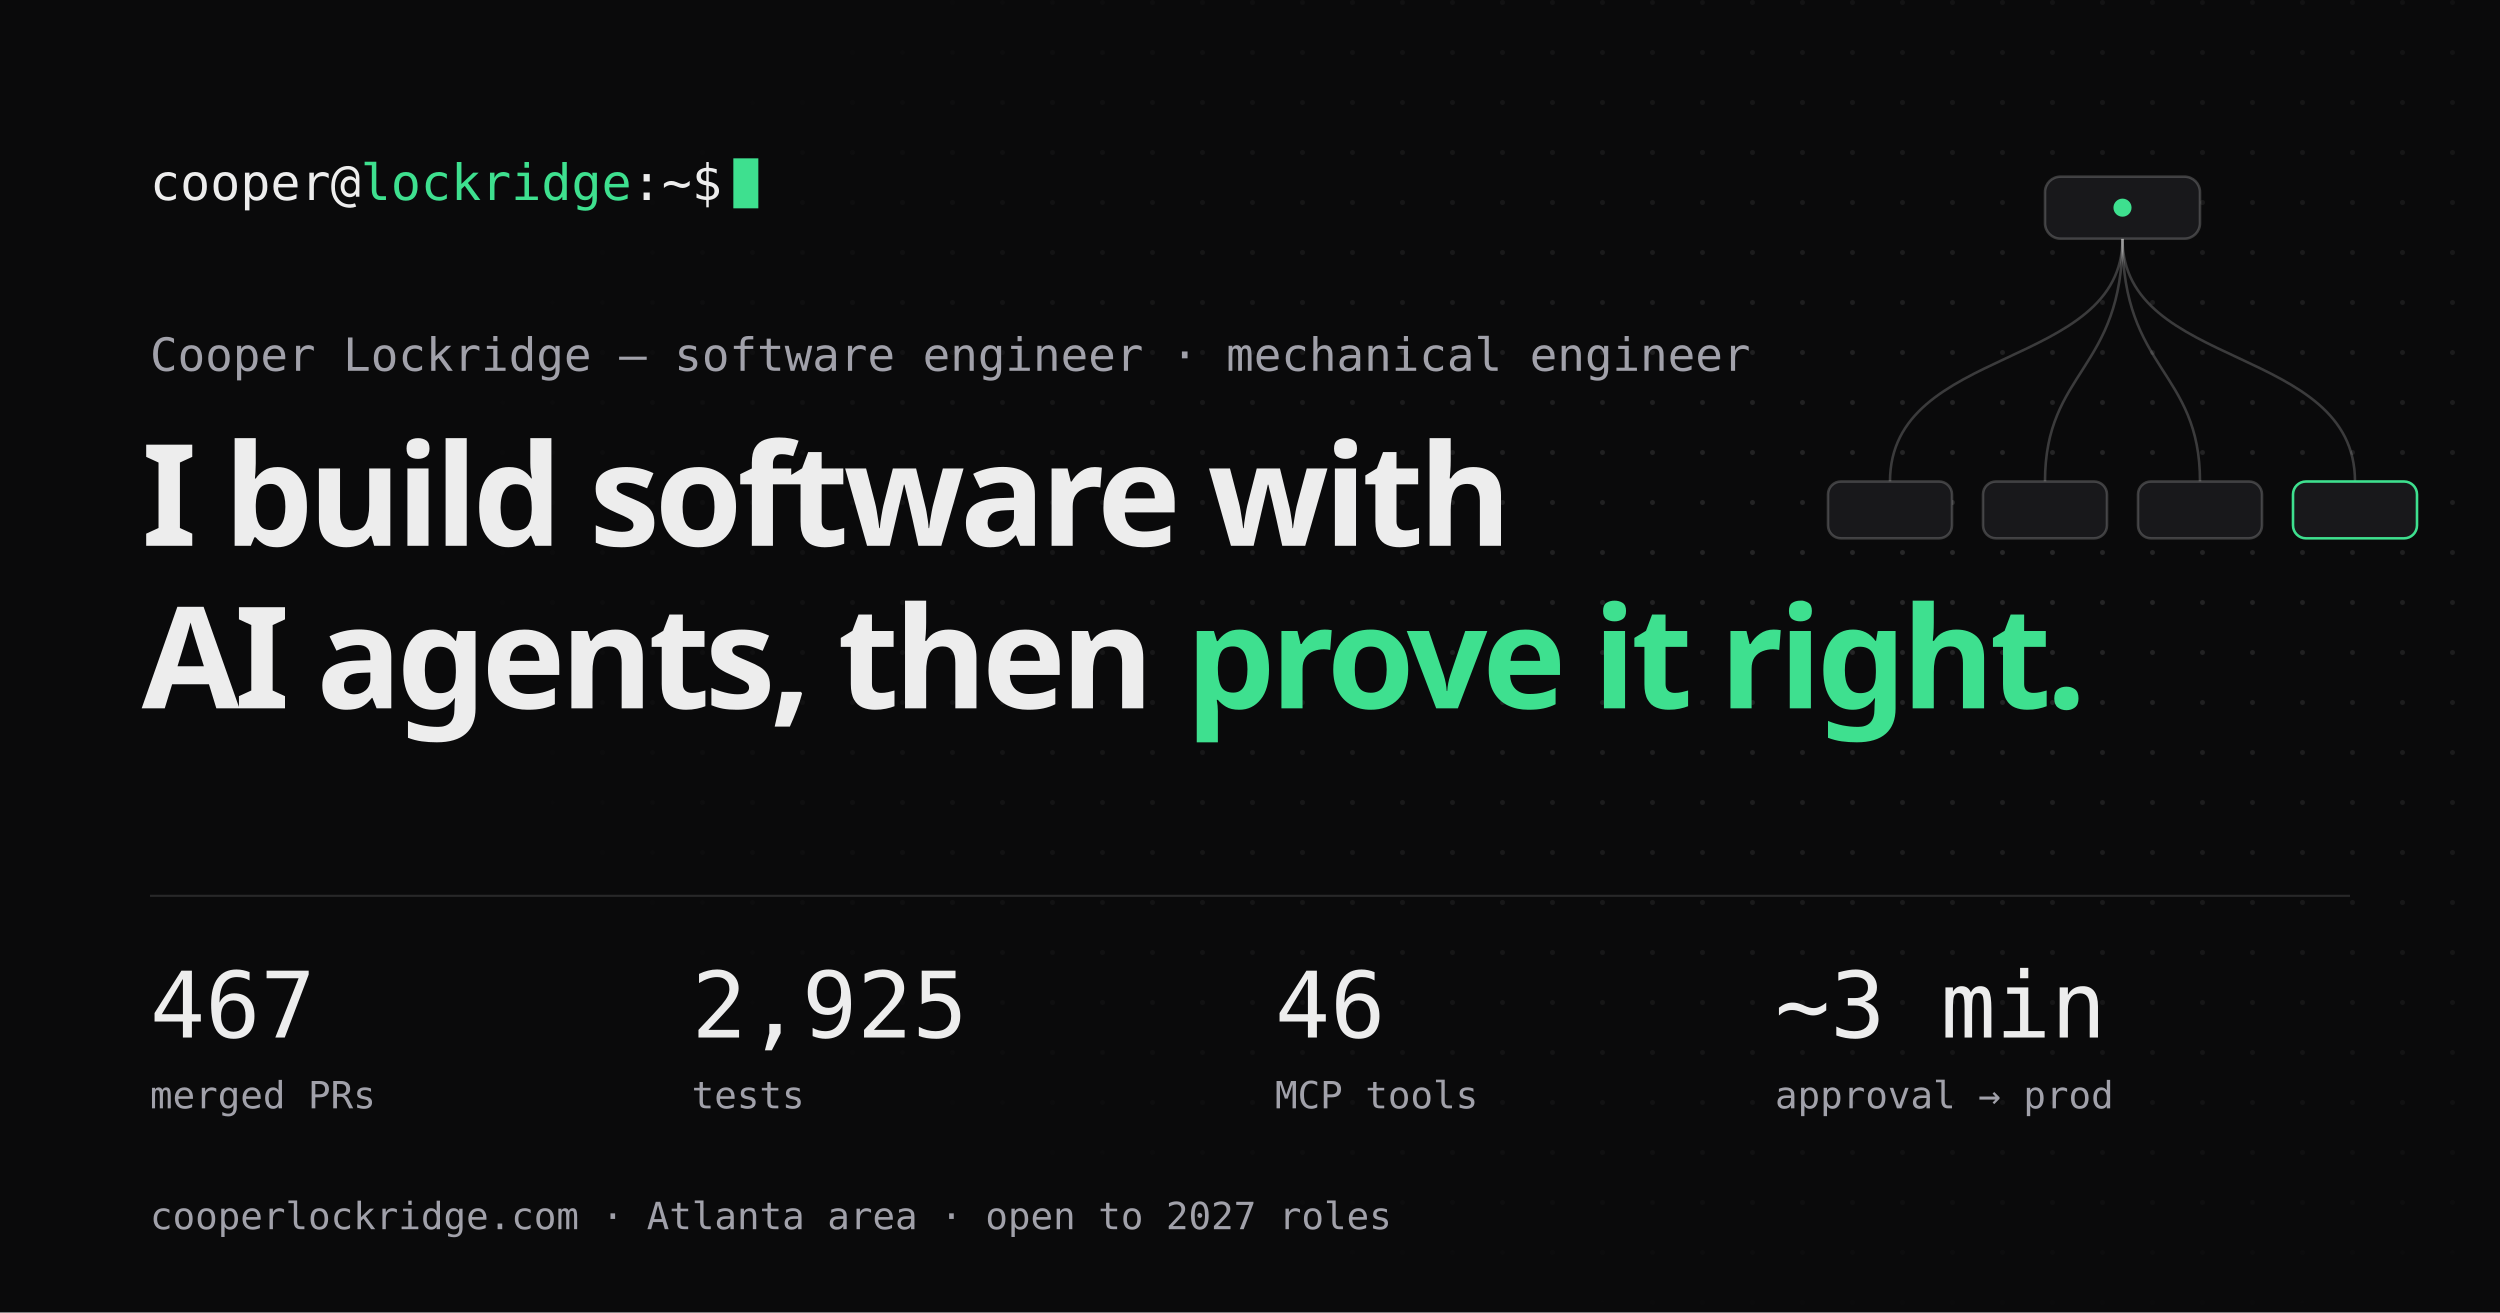
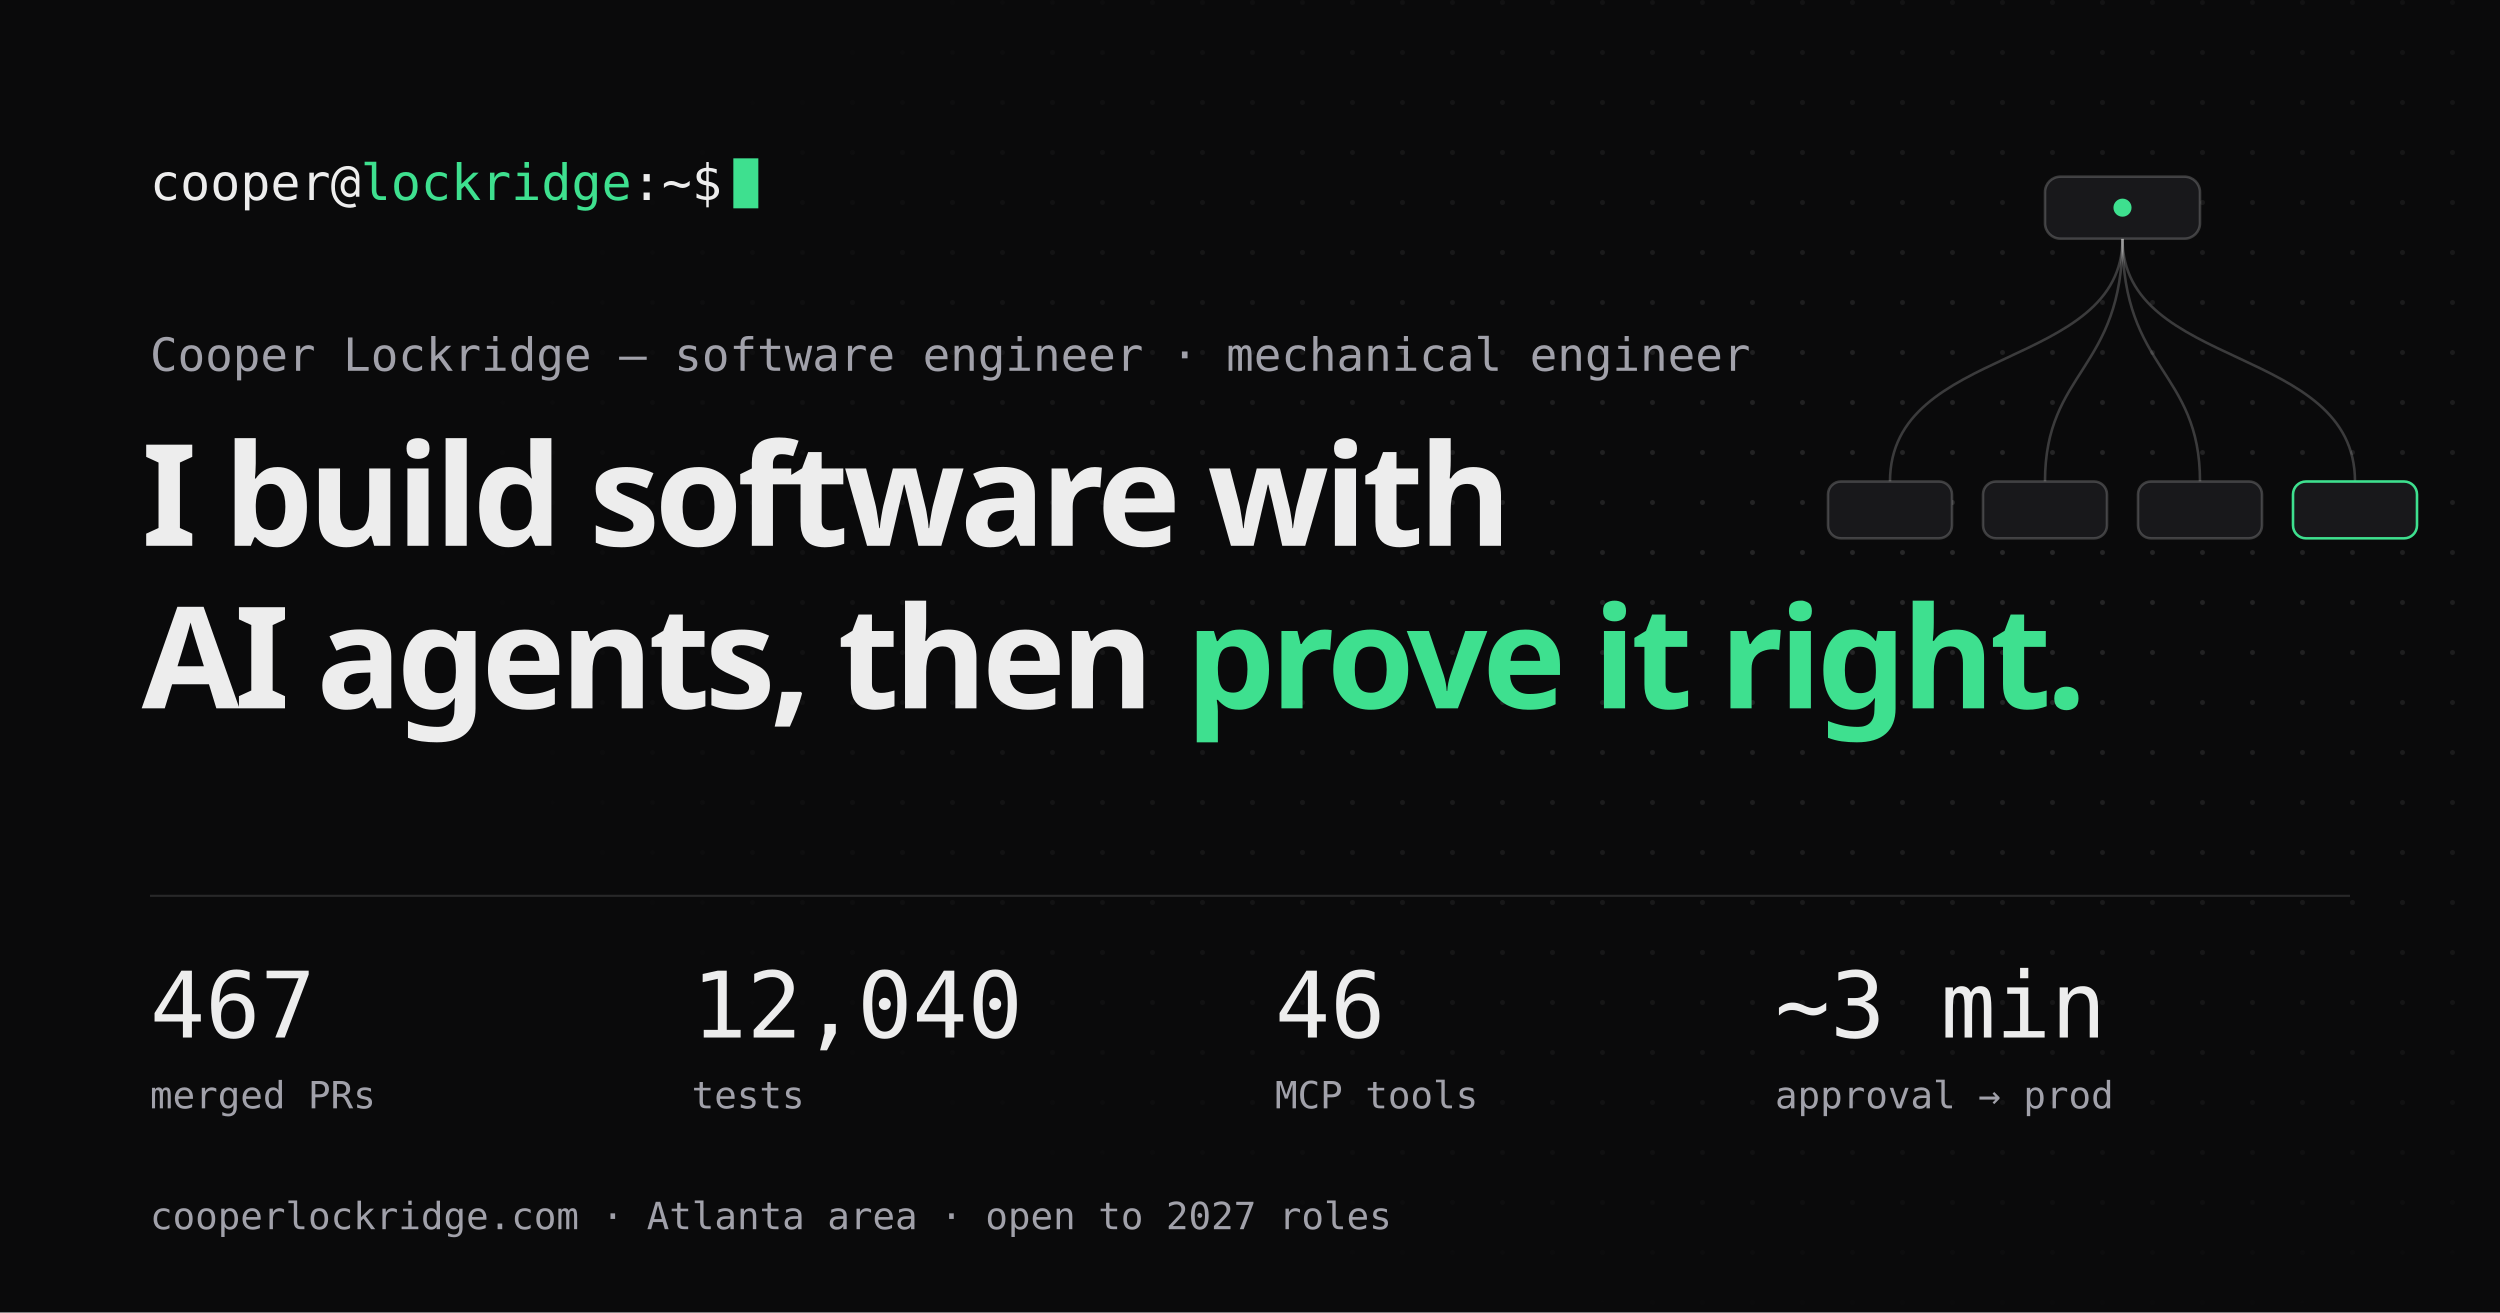
<svg xmlns="http://www.w3.org/2000/svg" viewBox="0 0 1200 630" width="1200" height="630">
  <defs>
    <pattern id="d" width="24" height="24" patternUnits="userSpaceOnUse">
      <circle cx="1.2" cy="1.2" r="1.2" fill="#ffffff1f" />
    </pattern>
    <radialGradient id="m" cx="0.78" cy="0.42" r="0.6">
      <stop offset="0" stop-color="#fff" />
      <stop offset="1" stop-color="#fff" stop-opacity="0" />
    </radialGradient>
    <mask id="mk">
      <rect width="1200" height="630" fill="url(#m)" />
    </mask>
  </defs>
  <rect width="1200" height="630" fill="#0a0a0b" />
  <rect width="1200" height="630" fill="url(#d)" mask="url(#mk)" />
  <g font-family="Geist Mono, ui-monospace, Menlo, Consolas, monospace">
    <text x="72" y="96" font-size="24" fill="#ededed">cooper@<tspan fill="#3ee08f">lockridge</tspan>:~$</text>
    <rect x="352" y="76" width="12" height="24" fill="#3ee08f" />
    <text x="72" y="178" font-size="22" fill="#a1a1aa">Cooper Lockridge — software engineer · mechanical engineer</text>
  </g>
  <g font-family="Geist, ui-sans-serif, system-ui, Segoe UI, sans-serif" font-weight="600" fill="#ededed" letter-spacing="-2.4">
    <text x="68" y="262" font-size="68">I build software with</text>
    <text x="68" y="340" font-size="68">AI agents, then <tspan fill="#3ee08f">prove it right.</tspan>
    </text>
  </g>
  <g font-family="Geist Mono, ui-monospace, Menlo, Consolas, monospace">
    <line x1="72" y1="430" x2="1128" y2="430" stroke="#ffffff1f" />
    <g font-size="44" fill="#ededed">
      <text x="72" y="498">467</text>
-       <text x="332" y="498">2,925</text>
+       <text x="332" y="498">12,040</text>
      <text x="612" y="498">46</text>
      <text x="852" y="498">~3 min</text>
    </g>
    <g font-size="18" fill="#a1a1aa">
      <text x="72" y="532">merged PRs</text>
      <text x="332" y="532">tests</text>
      <text x="612" y="532">MCP tools</text>
      <text x="852" y="532">approval → prod</text>
    </g>
    <text x="72" y="590" font-size="18" fill="#a1a1aa">cooperlockridge.com · Atlanta area · open to 2027 roles</text>
  </g>
  <g transform="translate(870 60) scale(.62)" fill="none" stroke-width="2">
    <g stroke="#ffffff33">
      <path d="M240 88 C240 190 60 170 60 276" />
      <path d="M240 88 C240 190 180 190 180 276" />
      <path d="M240 88 C240 190 300 190 300 276" />
      <path d="M240 88 C240 190 420 170 420 276" />
    </g>
    <g fill="#18181b" stroke="#ffffff33">
      <rect x="180" y="40" width="120" height="48" rx="12" />
      <rect x="12" y="276" width="96" height="44" rx="10" />
      <rect x="132" y="276" width="96" height="44" rx="10" />
      <rect x="252" y="276" width="96" height="44" rx="10" />
      <rect x="372" y="276" width="96" height="44" rx="10" stroke="#3ee08f" />
    </g>
    <circle cx="240" cy="64" r="7" fill="#3ee08f" stroke="none" />
  </g>
</svg>
